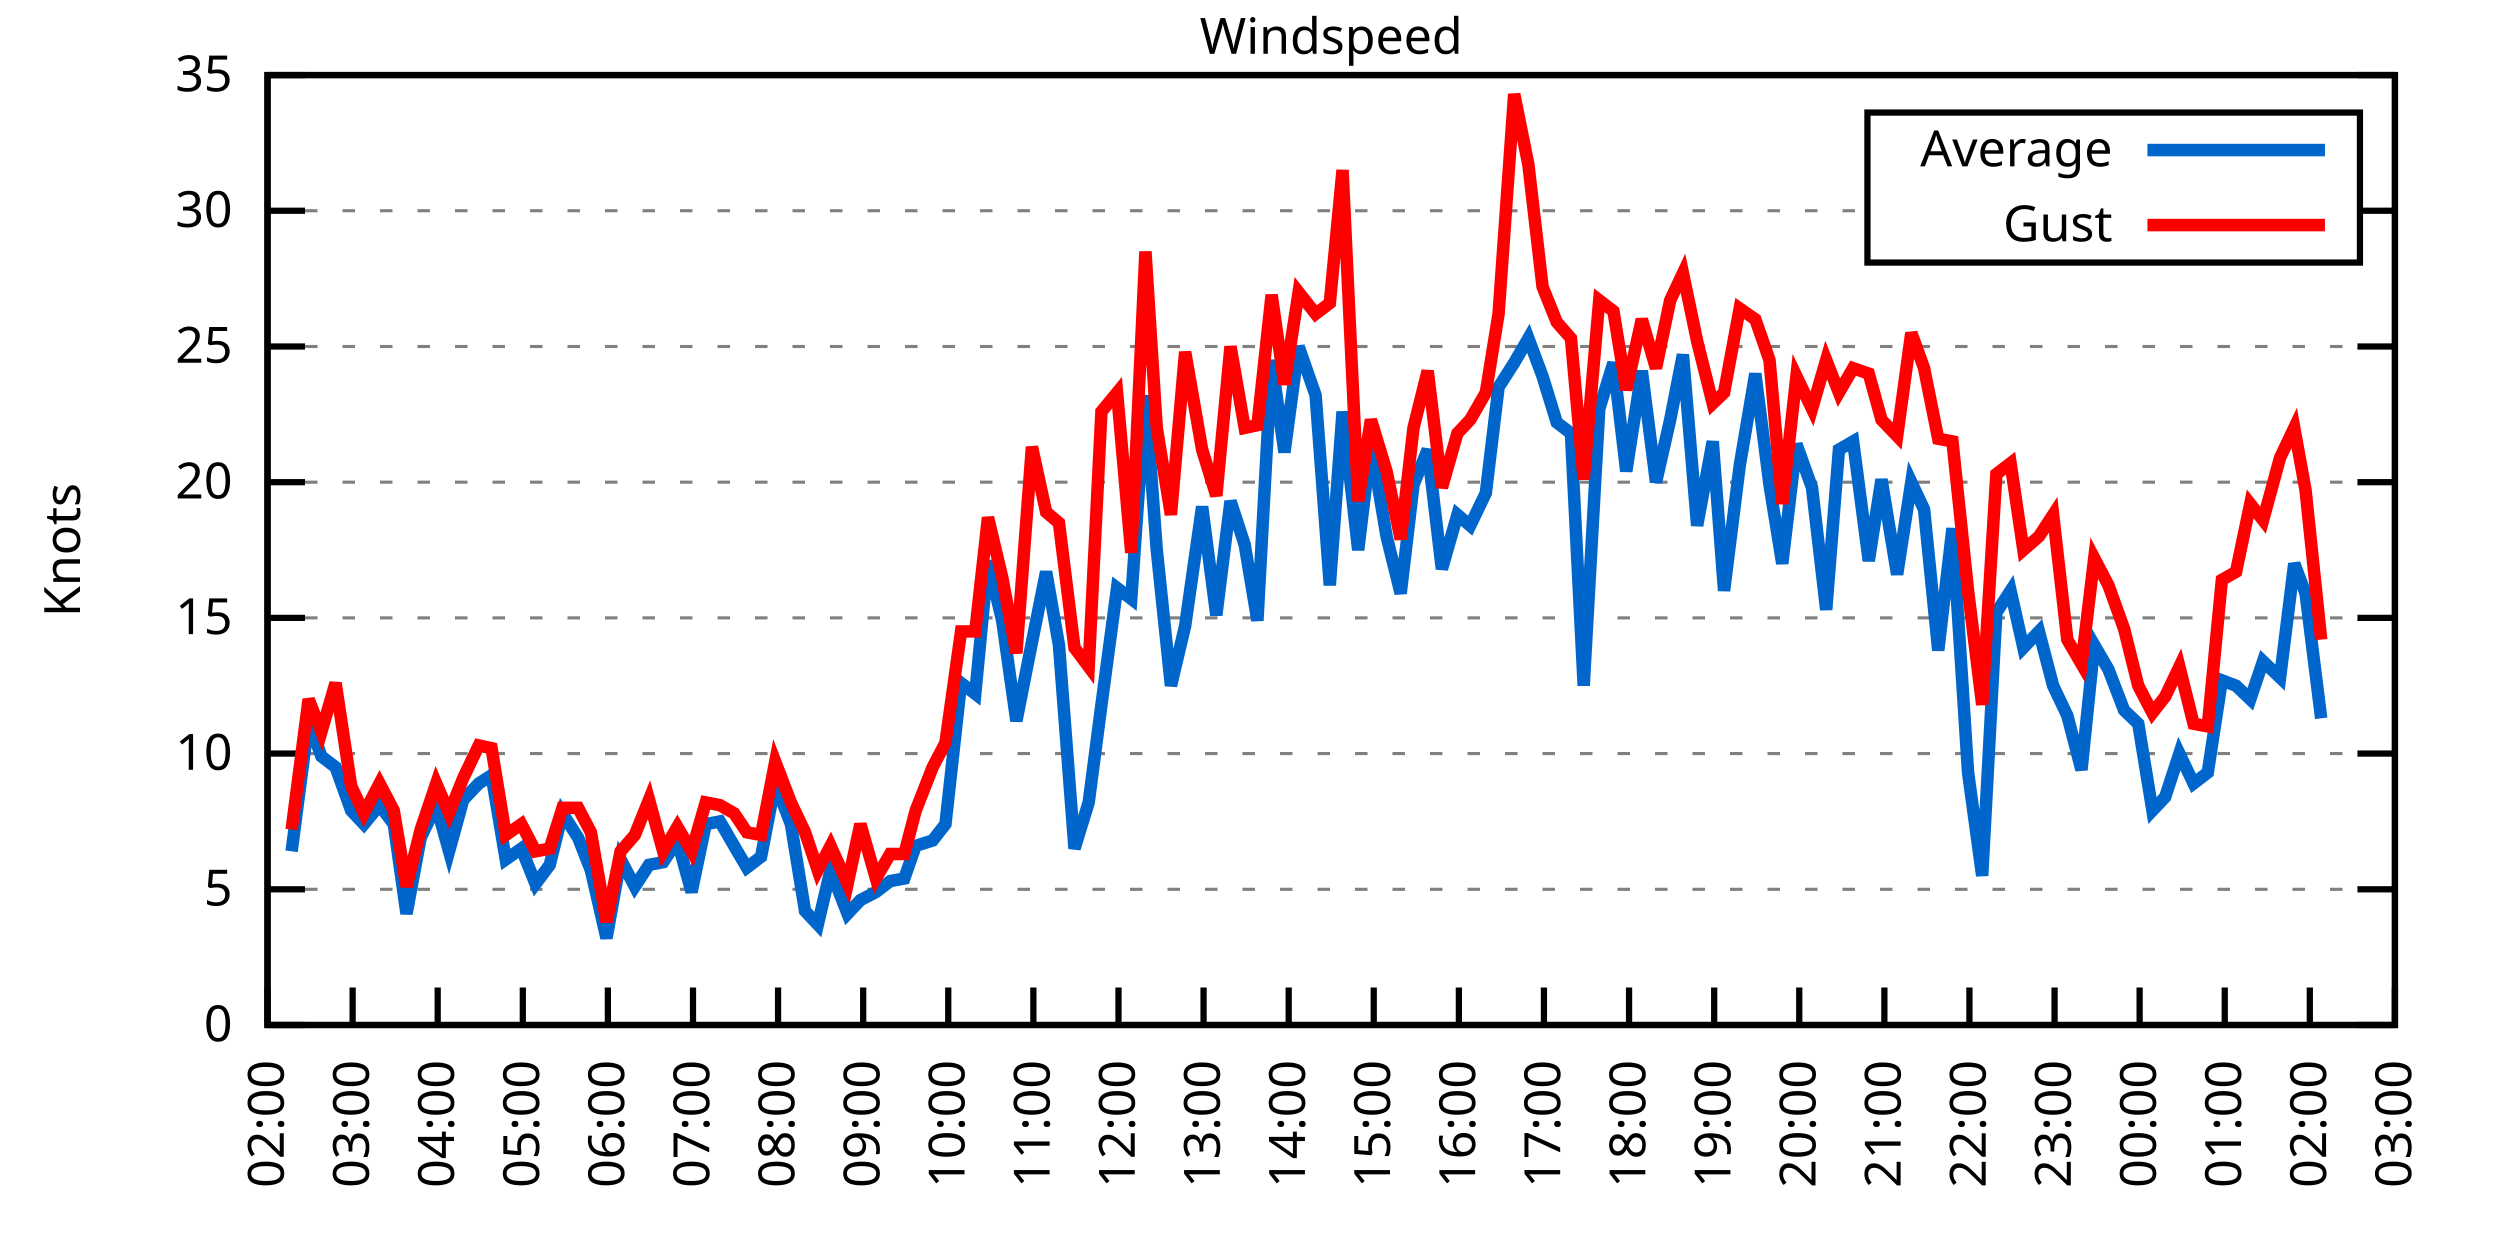
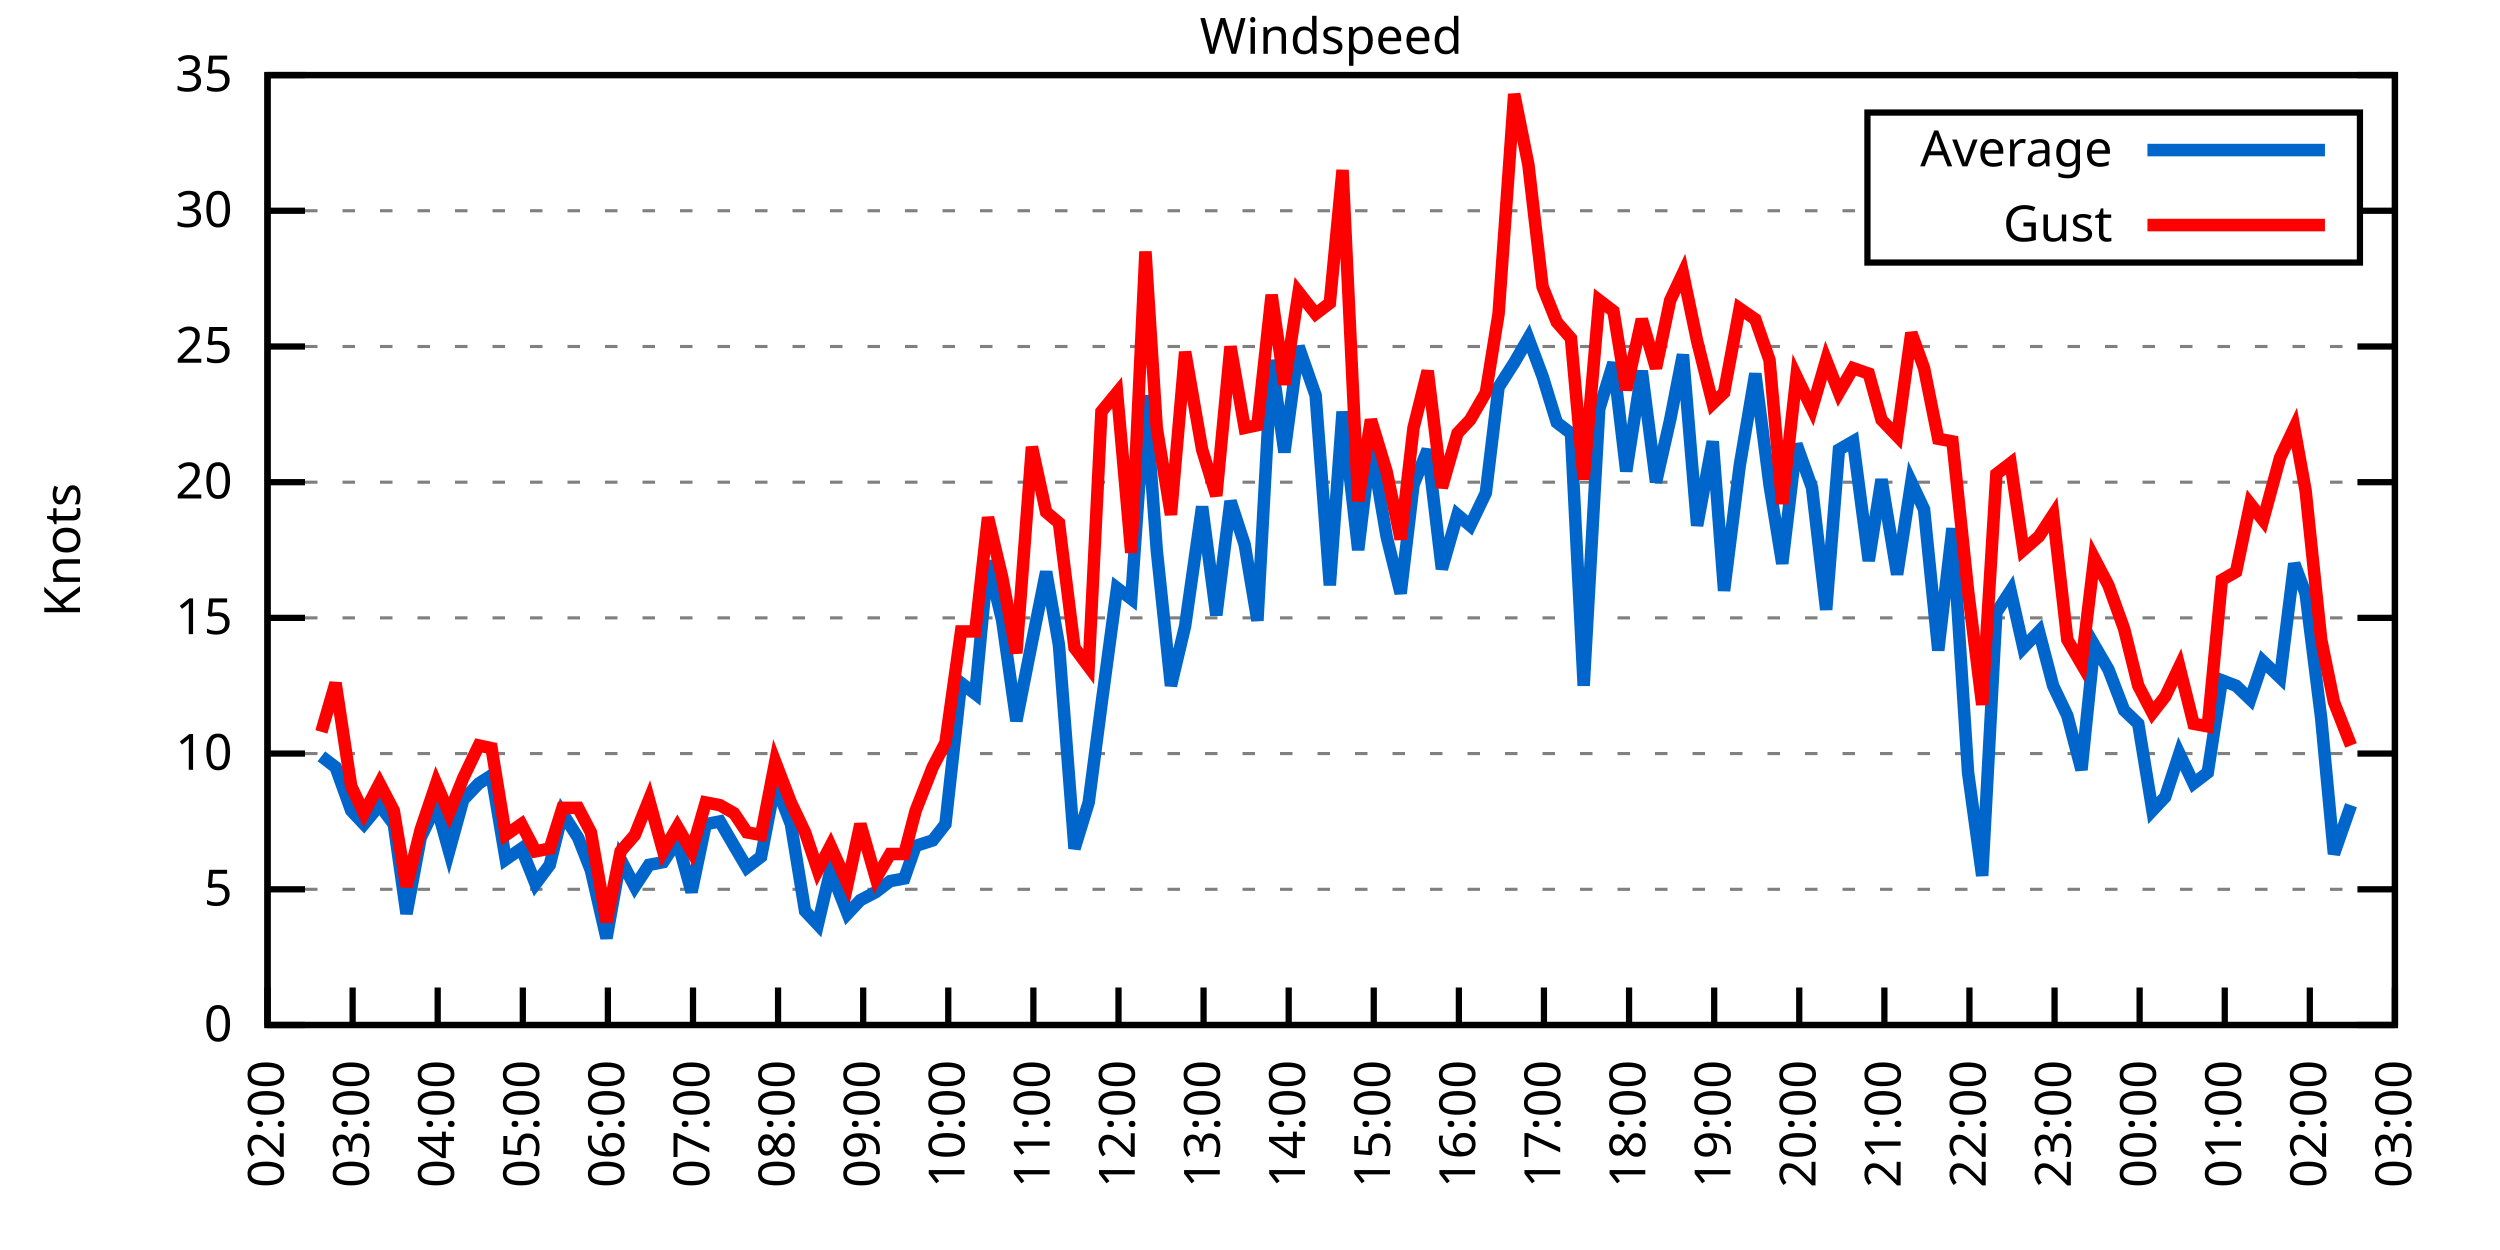
<svg xmlns="http://www.w3.org/2000/svg" xmlns:xlink="http://www.w3.org/1999/xlink" width="400" height="200" viewBox="0 0 400 200">
  <g id="gnuplot_canvas">
    <rect x="0" y="0" width="400" height="200" fill="none" />
    <defs>
      <circle id="gpDot" r="0.5" stroke-width="0.5" stroke="currentColor" />
      <path id="gpPt0" stroke-width="0.333" stroke="currentColor" d="M-1,0 h2 M0,-1 v2" />
      <path id="gpPt1" stroke-width="0.333" stroke="currentColor" d="M-1,-1 L1,1 M1,-1 L-1,1" />
      <path id="gpPt2" stroke-width="0.333" stroke="currentColor" d="M-1,0 L1,0 M0,-1 L0,1 M-1,-1 L1,1 M-1,1 L1,-1" />
      <rect id="gpPt3" stroke-width="0.333" stroke="currentColor" x="-1" y="-1" width="2" height="2" />
      <rect id="gpPt4" stroke-width="0.333" stroke="currentColor" fill="currentColor" x="-1" y="-1" width="2" height="2" />
      <circle id="gpPt5" stroke-width="0.333" stroke="currentColor" cx="0" cy="0" r="1" />
      <use xlink:href="#gpPt5" id="gpPt6" fill="currentColor" stroke="none" />
      <path id="gpPt7" stroke-width="0.333" stroke="currentColor" d="M0,-1.33 L-1.33,0.67 L1.33,0.67 z" />
      <use xlink:href="#gpPt7" id="gpPt8" fill="currentColor" stroke="none" />
      <use xlink:href="#gpPt7" id="gpPt9" stroke="currentColor" transform="rotate(180)" />
      <use xlink:href="#gpPt9" id="gpPt10" fill="currentColor" stroke="none" />
      <use xlink:href="#gpPt3" id="gpPt11" stroke="currentColor" transform="rotate(45)" />
      <use xlink:href="#gpPt11" id="gpPt12" fill="currentColor" stroke="none" />
      <path id="gpPt13" stroke-width="0.333" stroke="currentColor" d="M0,1.330 L1.265,0.411 L0.782,-1.067 L-0.782,-1.076 L-1.265,0.411 z" />
      <use xlink:href="#gpPt13" id="gpPt14" fill="currentColor" stroke="none" />
      <filter id="textbox" filterUnits="objectBoundingBox" x="0" y="0" height="1" width="1">
        <feFlood flood-color="white" flood-opacity="1" result="bgnd" />
        <feComposite in="SourceGraphic" in2="bgnd" operator="atop" />
      </filter>
      <filter id="greybox" filterUnits="objectBoundingBox" x="0" y="0" height="1" width="1">
        <feFlood flood-color="lightgrey" flood-opacity="1" result="grey" />
        <feComposite in="SourceGraphic" in2="grey" operator="atop" />
      </filter>
    </defs>
    <g fill="none" color="white" stroke="currentColor" stroke-width="1.00" stroke-linecap="butt" stroke-linejoin="miter">
</g>
    <g fill="none" color="black" stroke="currentColor" stroke-width="1.00" stroke-linecap="butt" stroke-linejoin="miter">
      <g stroke="none" shape-rendering="crispEdges">
        <polygon fill="rgb(255, 255, 255)" points="42.80,164.00 383.18,164.00 383.18,12.02 42.80,12.02 " />
      </g>
    </g>
    <g fill="none" color="black" stroke="currentColor" stroke-width="1.00" stroke-linecap="butt" stroke-linejoin="miter">
</g>
    <g fill="none" color="black" stroke="black" stroke-width="0.50" stroke-linecap="butt" stroke-linejoin="miter">
</g>
    <g fill="none" color="gray" stroke="currentColor" stroke-width="0.50" stroke-linecap="butt" stroke-linejoin="miter">
      <path stroke="gray" stroke-dasharray="2,4" class="gridline" d="M42.80,164.00 L383.19,164.00  " />
    </g>
    <g fill="none" color="gray" stroke="gray" stroke-width="1.00" stroke-linecap="butt" stroke-linejoin="miter">
</g>
    <g fill="none" color="black" stroke="currentColor" stroke-width="1.00" stroke-linecap="butt" stroke-linejoin="miter">
      <path stroke="black" d="M42.80,164.00 L48.80,164.00 M383.19,164.00 L377.19,164.00  " />
      <g transform="translate(37.20,166.60)" stroke="none" fill="black" font-family="Sans" font-size="8.00" text-anchor="end">
        <text>
          <tspan font-family="Sans"> 0</tspan>
        </text>
      </g>
    </g>
    <g fill="none" color="black" stroke="currentColor" stroke-width="1.00" stroke-linecap="butt" stroke-linejoin="miter">
</g>
    <g fill="none" color="black" stroke="black" stroke-width="0.50" stroke-linecap="butt" stroke-linejoin="miter">
</g>
    <g fill="none" color="gray" stroke="currentColor" stroke-width="0.50" stroke-linecap="butt" stroke-linejoin="miter">
      <path stroke="gray" stroke-dasharray="2,4" class="gridline" d="M42.80,142.29 L383.19,142.29  " />
    </g>
    <g fill="none" color="gray" stroke="gray" stroke-width="1.00" stroke-linecap="butt" stroke-linejoin="miter">
</g>
    <g fill="none" color="black" stroke="currentColor" stroke-width="1.00" stroke-linecap="butt" stroke-linejoin="miter">
      <path stroke="black" d="M42.80,142.29 L48.80,142.29 M383.19,142.29 L377.19,142.29  " />
      <g transform="translate(37.20,144.89)" stroke="none" fill="black" font-family="Sans" font-size="8.00" text-anchor="end">
        <text>
          <tspan font-family="Sans"> 5</tspan>
        </text>
      </g>
    </g>
    <g fill="none" color="black" stroke="currentColor" stroke-width="1.00" stroke-linecap="butt" stroke-linejoin="miter">
</g>
    <g fill="none" color="black" stroke="black" stroke-width="0.50" stroke-linecap="butt" stroke-linejoin="miter">
</g>
    <g fill="none" color="gray" stroke="currentColor" stroke-width="0.50" stroke-linecap="butt" stroke-linejoin="miter">
      <path stroke="gray" stroke-dasharray="2,4" class="gridline" d="M42.80,120.57 L383.19,120.57  " />
    </g>
    <g fill="none" color="gray" stroke="gray" stroke-width="1.00" stroke-linecap="butt" stroke-linejoin="miter">
</g>
    <g fill="none" color="black" stroke="currentColor" stroke-width="1.00" stroke-linecap="butt" stroke-linejoin="miter">
      <path stroke="black" d="M42.80,120.57 L48.80,120.57 M383.19,120.57 L377.19,120.57  " />
      <g transform="translate(37.20,123.17)" stroke="none" fill="black" font-family="Sans" font-size="8.00" text-anchor="end">
        <text>
          <tspan font-family="Sans"> 10</tspan>
        </text>
      </g>
    </g>
    <g fill="none" color="black" stroke="currentColor" stroke-width="1.00" stroke-linecap="butt" stroke-linejoin="miter">
</g>
    <g fill="none" color="black" stroke="black" stroke-width="0.50" stroke-linecap="butt" stroke-linejoin="miter">
</g>
    <g fill="none" color="gray" stroke="currentColor" stroke-width="0.50" stroke-linecap="butt" stroke-linejoin="miter">
      <path stroke="gray" stroke-dasharray="2,4" class="gridline" d="M42.80,98.86 L383.19,98.86  " />
    </g>
    <g fill="none" color="gray" stroke="gray" stroke-width="1.00" stroke-linecap="butt" stroke-linejoin="miter">
</g>
    <g fill="none" color="black" stroke="currentColor" stroke-width="1.00" stroke-linecap="butt" stroke-linejoin="miter">
      <path stroke="black" d="M42.80,98.86 L48.80,98.86 M383.19,98.86 L377.19,98.86  " />
      <g transform="translate(37.20,101.46)" stroke="none" fill="black" font-family="Sans" font-size="8.00" text-anchor="end">
        <text>
          <tspan font-family="Sans"> 15</tspan>
        </text>
      </g>
    </g>
    <g fill="none" color="black" stroke="currentColor" stroke-width="1.00" stroke-linecap="butt" stroke-linejoin="miter">
</g>
    <g fill="none" color="black" stroke="black" stroke-width="0.50" stroke-linecap="butt" stroke-linejoin="miter">
</g>
    <g fill="none" color="gray" stroke="currentColor" stroke-width="0.50" stroke-linecap="butt" stroke-linejoin="miter">
      <path stroke="gray" stroke-dasharray="2,4" class="gridline" d="M42.80,77.15 L383.19,77.15  " />
    </g>
    <g fill="none" color="gray" stroke="gray" stroke-width="1.00" stroke-linecap="butt" stroke-linejoin="miter">
</g>
    <g fill="none" color="black" stroke="currentColor" stroke-width="1.00" stroke-linecap="butt" stroke-linejoin="miter">
      <path stroke="black" d="M42.80,77.15 L48.80,77.15 M383.19,77.15 L377.19,77.15  " />
      <g transform="translate(37.20,79.75)" stroke="none" fill="black" font-family="Sans" font-size="8.00" text-anchor="end">
        <text>
          <tspan font-family="Sans"> 20</tspan>
        </text>
      </g>
    </g>
    <g fill="none" color="black" stroke="currentColor" stroke-width="1.00" stroke-linecap="butt" stroke-linejoin="miter">
</g>
    <g fill="none" color="black" stroke="black" stroke-width="0.50" stroke-linecap="butt" stroke-linejoin="miter">
</g>
    <g fill="none" color="gray" stroke="currentColor" stroke-width="0.50" stroke-linecap="butt" stroke-linejoin="miter">
      <path stroke="gray" stroke-dasharray="2,4" class="gridline" d="M42.80,55.44 L383.19,55.44  " />
    </g>
    <g fill="none" color="gray" stroke="gray" stroke-width="1.00" stroke-linecap="butt" stroke-linejoin="miter">
</g>
    <g fill="none" color="black" stroke="currentColor" stroke-width="1.00" stroke-linecap="butt" stroke-linejoin="miter">
      <path stroke="black" d="M42.80,55.44 L48.80,55.44 M383.19,55.44 L377.19,55.44  " />
      <g transform="translate(37.20,58.04)" stroke="none" fill="black" font-family="Sans" font-size="8.00" text-anchor="end">
        <text>
          <tspan font-family="Sans"> 25</tspan>
        </text>
      </g>
    </g>
    <g fill="none" color="black" stroke="currentColor" stroke-width="1.00" stroke-linecap="butt" stroke-linejoin="miter">
</g>
    <g fill="none" color="black" stroke="black" stroke-width="0.50" stroke-linecap="butt" stroke-linejoin="miter">
</g>
    <g fill="none" color="gray" stroke="currentColor" stroke-width="0.50" stroke-linecap="butt" stroke-linejoin="miter">
      <path stroke="gray" stroke-dasharray="2,4" class="gridline" d="M42.80,33.72 L298.79,33.72 M377.59,33.72 L383.19,33.72  " />
    </g>
    <g fill="none" color="gray" stroke="gray" stroke-width="1.00" stroke-linecap="butt" stroke-linejoin="miter">
</g>
    <g fill="none" color="black" stroke="currentColor" stroke-width="1.00" stroke-linecap="butt" stroke-linejoin="miter">
      <path stroke="black" d="M42.80,33.72 L48.80,33.72 M383.19,33.72 L377.19,33.72  " />
      <g transform="translate(37.20,36.32)" stroke="none" fill="black" font-family="Sans" font-size="8.00" text-anchor="end">
        <text>
          <tspan font-family="Sans"> 30</tspan>
        </text>
      </g>
    </g>
    <g fill="none" color="black" stroke="currentColor" stroke-width="1.00" stroke-linecap="butt" stroke-linejoin="miter">
</g>
    <g fill="none" color="black" stroke="black" stroke-width="0.50" stroke-linecap="butt" stroke-linejoin="miter">
</g>
    <g fill="none" color="gray" stroke="currentColor" stroke-width="0.50" stroke-linecap="butt" stroke-linejoin="miter">
      <path stroke="gray" stroke-dasharray="2,4" class="gridline" d="M42.80,12.01 L383.19,12.01  " />
    </g>
    <g fill="none" color="gray" stroke="gray" stroke-width="1.00" stroke-linecap="butt" stroke-linejoin="miter">
</g>
    <g fill="none" color="black" stroke="currentColor" stroke-width="1.00" stroke-linecap="butt" stroke-linejoin="miter">
      <path stroke="black" d="M42.80,12.01 L48.80,12.01 M383.19,12.01 L377.19,12.01  " />
      <g transform="translate(37.20,14.61)" stroke="none" fill="black" font-family="Sans" font-size="8.00" text-anchor="end">
        <text>
          <tspan font-family="Sans"> 35</tspan>
        </text>
      </g>
    </g>
    <g fill="none" color="black" stroke="currentColor" stroke-width="1.00" stroke-linecap="butt" stroke-linejoin="miter">
      <path stroke="black" d="M42.80,164.00 L42.80,158.00  " />
      <g transform="translate(45.40,169.60) rotate(270.00)" stroke="none" fill="black" font-family="Sans" font-size="8.00" text-anchor="end">
        <text>
          <tspan font-family="Sans">02:00</tspan>
        </text>
      </g>
    </g>
    <g fill="none" color="black" stroke="currentColor" stroke-width="1.00" stroke-linecap="butt" stroke-linejoin="miter">
      <path stroke="black" d="M56.42,164.00 L56.42,158.00  " />
      <g transform="translate(59.02,169.60) rotate(270.00)" stroke="none" fill="black" font-family="Sans" font-size="8.00" text-anchor="end">
        <text>
          <tspan font-family="Sans">03:00</tspan>
        </text>
      </g>
    </g>
    <g fill="none" color="black" stroke="currentColor" stroke-width="1.00" stroke-linecap="butt" stroke-linejoin="miter">
      <path stroke="black" d="M70.03,164.00 L70.03,158.00  " />
      <g transform="translate(72.63,169.60) rotate(270.00)" stroke="none" fill="black" font-family="Sans" font-size="8.00" text-anchor="end">
        <text>
          <tspan font-family="Sans">04:00</tspan>
        </text>
      </g>
    </g>
    <g fill="none" color="black" stroke="currentColor" stroke-width="1.00" stroke-linecap="butt" stroke-linejoin="miter">
      <path stroke="black" d="M83.65,164.00 L83.65,158.00  " />
      <g transform="translate(86.25,169.60) rotate(270.00)" stroke="none" fill="black" font-family="Sans" font-size="8.00" text-anchor="end">
        <text>
          <tspan font-family="Sans">05:00</tspan>
        </text>
      </g>
    </g>
    <g fill="none" color="black" stroke="currentColor" stroke-width="1.00" stroke-linecap="butt" stroke-linejoin="miter">
      <path stroke="black" d="M97.26,164.00 L97.26,158.00  " />
      <g transform="translate(99.86,169.60) rotate(270.00)" stroke="none" fill="black" font-family="Sans" font-size="8.00" text-anchor="end">
        <text>
          <tspan font-family="Sans">06:00</tspan>
        </text>
      </g>
    </g>
    <g fill="none" color="black" stroke="currentColor" stroke-width="1.00" stroke-linecap="butt" stroke-linejoin="miter">
      <path stroke="black" d="M110.88,164.00 L110.88,158.00  " />
      <g transform="translate(113.48,169.60) rotate(270.00)" stroke="none" fill="black" font-family="Sans" font-size="8.00" text-anchor="end">
        <text>
          <tspan font-family="Sans">07:00</tspan>
        </text>
      </g>
    </g>
    <g fill="none" color="black" stroke="currentColor" stroke-width="1.00" stroke-linecap="butt" stroke-linejoin="miter">
      <path stroke="black" d="M124.49,164.00 L124.49,158.00  " />
      <g transform="translate(127.09,169.60) rotate(270.00)" stroke="none" fill="black" font-family="Sans" font-size="8.00" text-anchor="end">
        <text>
          <tspan font-family="Sans">08:00</tspan>
        </text>
      </g>
    </g>
    <g fill="none" color="black" stroke="currentColor" stroke-width="1.00" stroke-linecap="butt" stroke-linejoin="miter">
      <path stroke="black" d="M138.11,164.00 L138.11,158.00  " />
      <g transform="translate(140.71,169.60) rotate(270.00)" stroke="none" fill="black" font-family="Sans" font-size="8.00" text-anchor="end">
        <text>
          <tspan font-family="Sans">09:00</tspan>
        </text>
      </g>
    </g>
    <g fill="none" color="black" stroke="currentColor" stroke-width="1.00" stroke-linecap="butt" stroke-linejoin="miter">
      <path stroke="black" d="M151.72,164.00 L151.72,158.00  " />
      <g transform="translate(154.32,169.60) rotate(270.00)" stroke="none" fill="black" font-family="Sans" font-size="8.00" text-anchor="end">
        <text>
          <tspan font-family="Sans">10:00</tspan>
        </text>
      </g>
    </g>
    <g fill="none" color="black" stroke="currentColor" stroke-width="1.00" stroke-linecap="butt" stroke-linejoin="miter">
      <path stroke="black" d="M165.34,164.00 L165.34,158.00  " />
      <g transform="translate(167.94,169.60) rotate(270.00)" stroke="none" fill="black" font-family="Sans" font-size="8.00" text-anchor="end">
        <text>
          <tspan font-family="Sans">11:00</tspan>
        </text>
      </g>
    </g>
    <g fill="none" color="black" stroke="currentColor" stroke-width="1.00" stroke-linecap="butt" stroke-linejoin="miter">
      <path stroke="black" d="M178.96,164.00 L178.96,158.00  " />
      <g transform="translate(181.56,169.60) rotate(270.00)" stroke="none" fill="black" font-family="Sans" font-size="8.00" text-anchor="end">
        <text>
          <tspan font-family="Sans">12:00</tspan>
        </text>
      </g>
    </g>
    <g fill="none" color="black" stroke="currentColor" stroke-width="1.00" stroke-linecap="butt" stroke-linejoin="miter">
      <path stroke="black" d="M192.57,164.00 L192.57,158.00  " />
      <g transform="translate(195.17,169.60) rotate(270.00)" stroke="none" fill="black" font-family="Sans" font-size="8.00" text-anchor="end">
        <text>
          <tspan font-family="Sans">13:00</tspan>
        </text>
      </g>
    </g>
    <g fill="none" color="black" stroke="currentColor" stroke-width="1.00" stroke-linecap="butt" stroke-linejoin="miter">
      <path stroke="black" d="M206.19,164.00 L206.19,158.00  " />
      <g transform="translate(208.79,169.60) rotate(270.00)" stroke="none" fill="black" font-family="Sans" font-size="8.00" text-anchor="end">
        <text>
          <tspan font-family="Sans">14:00</tspan>
        </text>
      </g>
    </g>
    <g fill="none" color="black" stroke="currentColor" stroke-width="1.00" stroke-linecap="butt" stroke-linejoin="miter">
      <path stroke="black" d="M219.80,164.00 L219.80,158.00  " />
      <g transform="translate(222.40,169.60) rotate(270.00)" stroke="none" fill="black" font-family="Sans" font-size="8.00" text-anchor="end">
        <text>
          <tspan font-family="Sans">15:00</tspan>
        </text>
      </g>
    </g>
    <g fill="none" color="black" stroke="currentColor" stroke-width="1.00" stroke-linecap="butt" stroke-linejoin="miter">
      <path stroke="black" d="M233.42,164.00 L233.42,158.00  " />
      <g transform="translate(236.02,169.60) rotate(270.00)" stroke="none" fill="black" font-family="Sans" font-size="8.00" text-anchor="end">
        <text>
          <tspan font-family="Sans">16:00</tspan>
        </text>
      </g>
    </g>
    <g fill="none" color="black" stroke="currentColor" stroke-width="1.00" stroke-linecap="butt" stroke-linejoin="miter">
      <path stroke="black" d="M247.03,164.00 L247.03,158.00  " />
      <g transform="translate(249.63,169.60) rotate(270.00)" stroke="none" fill="black" font-family="Sans" font-size="8.00" text-anchor="end">
        <text>
          <tspan font-family="Sans">17:00</tspan>
        </text>
      </g>
    </g>
    <g fill="none" color="black" stroke="currentColor" stroke-width="1.00" stroke-linecap="butt" stroke-linejoin="miter">
      <path stroke="black" d="M260.65,164.00 L260.65,158.00  " />
      <g transform="translate(263.25,169.60) rotate(270.00)" stroke="none" fill="black" font-family="Sans" font-size="8.00" text-anchor="end">
        <text>
          <tspan font-family="Sans">18:00</tspan>
        </text>
      </g>
    </g>
    <g fill="none" color="black" stroke="currentColor" stroke-width="1.00" stroke-linecap="butt" stroke-linejoin="miter">
      <path stroke="black" d="M274.27,164.00 L274.27,158.00  " />
      <g transform="translate(276.87,169.60) rotate(270.00)" stroke="none" fill="black" font-family="Sans" font-size="8.00" text-anchor="end">
        <text>
          <tspan font-family="Sans">19:00</tspan>
        </text>
      </g>
    </g>
    <g fill="none" color="black" stroke="currentColor" stroke-width="1.00" stroke-linecap="butt" stroke-linejoin="miter">
      <path stroke="black" d="M287.88,164.00 L287.88,158.00  " />
      <g transform="translate(290.48,169.60) rotate(270.00)" stroke="none" fill="black" font-family="Sans" font-size="8.00" text-anchor="end">
        <text>
          <tspan font-family="Sans">20:00</tspan>
        </text>
      </g>
    </g>
    <g fill="none" color="black" stroke="currentColor" stroke-width="1.00" stroke-linecap="butt" stroke-linejoin="miter">
      <path stroke="black" d="M301.50,164.00 L301.50,158.00  " />
      <g transform="translate(304.10,169.60) rotate(270.00)" stroke="none" fill="black" font-family="Sans" font-size="8.00" text-anchor="end">
        <text>
          <tspan font-family="Sans">21:00</tspan>
        </text>
      </g>
    </g>
    <g fill="none" color="black" stroke="currentColor" stroke-width="1.00" stroke-linecap="butt" stroke-linejoin="miter">
      <path stroke="black" d="M315.11,164.00 L315.11,158.00  " />
      <g transform="translate(317.71,169.60) rotate(270.00)" stroke="none" fill="black" font-family="Sans" font-size="8.00" text-anchor="end">
        <text>
          <tspan font-family="Sans">22:00</tspan>
        </text>
      </g>
    </g>
    <g fill="none" color="black" stroke="currentColor" stroke-width="1.00" stroke-linecap="butt" stroke-linejoin="miter">
      <path stroke="black" d="M328.73,164.00 L328.73,158.00  " />
      <g transform="translate(331.33,169.60) rotate(270.00)" stroke="none" fill="black" font-family="Sans" font-size="8.00" text-anchor="end">
        <text>
          <tspan font-family="Sans">23:00</tspan>
        </text>
      </g>
    </g>
    <g fill="none" color="black" stroke="currentColor" stroke-width="1.00" stroke-linecap="butt" stroke-linejoin="miter">
      <path stroke="black" d="M342.34,164.00 L342.34,158.00  " />
      <g transform="translate(344.94,169.60) rotate(270.00)" stroke="none" fill="black" font-family="Sans" font-size="8.00" text-anchor="end">
        <text>
          <tspan font-family="Sans">00:00</tspan>
        </text>
      </g>
    </g>
    <g fill="none" color="black" stroke="currentColor" stroke-width="1.00" stroke-linecap="butt" stroke-linejoin="miter">
      <path stroke="black" d="M355.96,164.00 L355.96,158.00  " />
      <g transform="translate(358.56,169.60) rotate(270.00)" stroke="none" fill="black" font-family="Sans" font-size="8.00" text-anchor="end">
        <text>
          <tspan font-family="Sans">01:00</tspan>
        </text>
      </g>
    </g>
    <g fill="none" color="black" stroke="currentColor" stroke-width="1.00" stroke-linecap="butt" stroke-linejoin="miter">
      <path stroke="black" d="M369.57,164.00 L369.57,158.00  " />
      <g transform="translate(372.17,169.60) rotate(270.00)" stroke="none" fill="black" font-family="Sans" font-size="8.00" text-anchor="end">
        <text>
          <tspan font-family="Sans">02:00</tspan>
        </text>
      </g>
    </g>
    <g fill="none" color="black" stroke="currentColor" stroke-width="1.00" stroke-linecap="butt" stroke-linejoin="miter">
      <path stroke="black" d="M383.19,164.00 L383.19,158.00  " />
      <g transform="translate(385.79,169.60) rotate(270.00)" stroke="none" fill="black" font-family="Sans" font-size="8.00" text-anchor="end">
        <text>
          <tspan font-family="Sans">03:00</tspan>
        </text>
      </g>
    </g>
    <g fill="none" color="black" stroke="currentColor" stroke-width="1.00" stroke-linecap="butt" stroke-linejoin="miter">
</g>
    <g fill="none" color="black" stroke="currentColor" stroke-width="1.00" stroke-linecap="butt" stroke-linejoin="miter">
      <path stroke="black" d="M42.80,12.01 L42.80,164.00 L383.19,164.00 L383.19,12.01 L42.80,12.01 Z  " />
    </g>
    <g fill="none" color="black" stroke="currentColor" stroke-width="1.00" stroke-linecap="butt" stroke-linejoin="miter">
</g>
    <g fill="none" color="black" stroke="currentColor" stroke-width="1.00" stroke-linecap="butt" stroke-linejoin="miter">
      <path stroke="black" d="M298.79,42.01 L298.79,18.01 L377.59,18.01 L377.59,42.01 L298.79,42.01 Z  " />
    </g>
    <g id="Windspeed_plot_1">
      <g fill="none" color="white" stroke="black" stroke-width="2.00" stroke-linecap="butt" stroke-linejoin="miter">
</g>
      <g fill="none" color="black" stroke="currentColor" stroke-width="2.00" stroke-linecap="butt" stroke-linejoin="miter">
        <g transform="translate(337.99,26.61)" stroke="none" fill="black" font-family="Sans" font-size="8.00" text-anchor="end">
          <text>
            <tspan font-family="Sans">Average</tspan>
          </text>
        </g>
      </g>
      <g fill="none" color="black" stroke="currentColor" stroke-width="2.00" stroke-linecap="butt" stroke-linejoin="miter">
-         <path stroke="rgb(  0, 102, 204)" d="M343.59,24.01 L371.99,24.01 M46.66,136.21 L49.38,115.36 L51.42,121.01 L53.69,122.75 L56.19,129.69 L58.23,131.86   L60.73,128.83 L63.00,131.86 L65.04,146.20 L67.31,134.04 L69.80,128.83 L71.85,136.21 L74.12,127.96 L76.61,125.35   L78.65,124.05 L80.92,137.51 L83.42,135.77 L85.69,141.42 L87.96,138.38 L90.00,130.13 L92.50,134.04 L94.54,139.25   L97.04,150.10 L99.30,137.51 L101.57,141.85 L103.84,138.38 L106.11,137.94 L108.38,134.47 L110.65,142.72 L112.92,131.86   L115.19,131.43 L117.46,135.34 L119.50,138.81 L121.77,137.08 L124.04,125.35 L126.54,131.86 L128.81,145.76 L130.85,147.93   L132.89,139.25 L135.61,146.20 L137.66,144.02 L140.15,142.72 L142.42,140.98 L144.69,140.55 L146.51,135.34 L149.23,134.47   L151.27,131.86 L153.77,109.28 L156.04,111.02 L158.08,89.74 L160.35,99.30 L162.62,115.36 L165.11,102.77 L167.38,91.48   L169.43,103.20 L171.92,135.77 L174.19,128.39 L176.23,112.76 L178.73,94.08 L181.00,95.82 L183.27,63.25 L185.08,88.00   L187.35,109.72 L189.62,100.16 L192.34,81.06 L194.61,98.43 L196.88,80.19 L199.15,87.14 L201.19,99.30 L203.46,57.61   L205.51,72.37 L207.78,55.44 L210.50,63.25 L212.77,93.65 L214.81,65.86 L217.31,88.00 L219.35,71.07 L221.85,85.83   L224.11,94.95 L226.16,77.58 L228.43,71.94 L230.70,91.04 L233.19,82.36 L235.23,84.10 L237.73,78.89 L239.77,61.95   L242.27,58.04 L244.54,54.13 L246.81,60.21 L249.08,67.59 L251.35,69.33 L253.39,109.72 L255.88,65.42 L258.15,58.04   L260.20,75.41 L262.69,59.34 L264.96,77.15 L267.23,67.16 L269.27,56.74 L271.54,84.10 L274.04,70.63 L275.85,94.52   L278.35,74.54 L280.85,59.78 L283.12,77.58 L285.16,90.18 L287.43,71.07 L289.92,78.02 L292.19,97.56 L294.23,71.94   L296.50,70.63 L299.00,89.74 L301.04,76.71 L303.54,91.91 L305.81,77.15 L307.85,81.49 L310.12,104.07 L312.39,84.53   L314.89,123.61 L317.15,140.12 L319.42,97.99 L321.69,94.52 L323.74,103.64 L326.23,101.03 L328.50,109.72 L330.77,114.49   L333.04,123.18 L335.08,103.20 L337.35,107.11 L339.85,113.63 L342.12,115.80 L344.39,129.69 L346.43,127.52 L348.70,120.57   L350.97,125.35 L353.24,123.61 L355.50,108.85 L357.77,109.72 L360.04,111.89 L362.09,105.81 L364.81,108.42 L367.08,90.18   L368.89,94.95 L371.39,114.93  " />
+         <path stroke="rgb(  0, 102, 204)" d="M343.59,24.01 L371.99,24.01 M51.42,121.01 L53.69,122.75 L56.19,129.69 L58.23,131.86 L60.73,128.83 L63.00,131.86   L65.04,146.20 L67.31,134.04 L69.80,128.83 L71.85,136.21 L74.12,127.96 L76.61,125.35 L78.65,124.05 L80.92,137.51   L83.42,135.77 L85.69,141.42 L87.96,138.38 L90.00,130.13 L92.50,134.04 L94.54,139.25 L97.04,150.10 L99.30,137.51   L101.57,141.85 L103.84,138.38 L106.11,137.94 L108.38,134.47 L110.65,142.72 L112.92,131.86 L115.19,131.43 L117.46,135.34   L119.50,138.81 L121.77,137.08 L124.04,125.35 L126.54,131.86 L128.81,145.76 L130.85,147.93 L132.89,139.25 L135.61,146.20   L137.66,144.02 L140.15,142.72 L142.42,140.98 L144.69,140.55 L146.51,135.34 L149.23,134.47 L151.27,131.86 L153.77,109.28   L156.04,111.02 L158.08,89.74 L160.35,99.30 L162.62,115.36 L165.11,102.77 L167.38,91.48 L169.43,103.20 L171.92,135.77   L174.19,128.39 L176.23,112.76 L178.73,94.08 L181.00,95.82 L183.27,63.25 L185.08,88.00 L187.35,109.72 L189.62,100.16   L192.34,81.06 L194.61,98.43 L196.88,80.19 L199.15,87.14 L201.19,99.30 L203.46,57.61 L205.51,72.37 L207.78,55.44   L210.50,63.25 L212.77,93.65 L214.81,65.86 L217.31,88.00 L219.35,71.07 L221.85,85.83 L224.11,94.95 L226.16,77.58   L228.43,71.94 L230.70,91.04 L233.19,82.36 L235.23,84.10 L237.73,78.89 L239.77,61.95 L242.27,58.04 L244.54,54.13   L246.81,60.21 L249.08,67.59 L251.35,69.33 L253.39,109.72 L255.88,65.42 L258.15,58.04 L260.20,75.41 L262.69,59.34   L264.96,77.15 L267.23,67.16 L269.27,56.74 L271.54,84.10 L274.04,70.63 L275.85,94.52 L278.35,74.54 L280.85,59.78   L283.12,77.58 L285.16,90.18 L287.43,71.07 L289.92,78.02 L292.19,97.56 L294.23,71.94 L296.50,70.63 L299.00,89.74   L301.04,76.71 L303.54,91.91 L305.81,77.15 L307.85,81.49 L310.12,104.07 L312.39,84.53 L314.89,123.61 L317.15,140.12   L319.42,97.99 L321.69,94.52 L323.74,103.64 L326.23,101.03 L328.50,109.72 L330.77,114.49 L333.04,123.18 L335.08,103.20   L337.35,107.11 L339.85,113.63 L342.12,115.80 L344.39,129.69 L346.43,127.52 L348.70,120.57 L350.97,125.35 L353.24,123.61   L355.50,108.85 L357.77,109.72 L360.04,111.89 L362.09,105.81 L364.81,108.42 L367.08,90.18 L368.89,94.95 L371.39,114.93   L373.43,136.64 L376.16,128.83  " />
      </g>
    </g>
    <g id="Windspeed_plot_2">
      <g fill="none" color="black" stroke="currentColor" stroke-width="2.00" stroke-linecap="butt" stroke-linejoin="miter">
        <g transform="translate(337.99,38.61)" stroke="none" fill="black" font-family="Sans" font-size="8.00" text-anchor="end">
          <text>
            <tspan font-family="Sans">Gust</tspan>
          </text>
        </g>
      </g>
      <g fill="none" color="black" stroke="currentColor" stroke-width="2.00" stroke-linecap="butt" stroke-linejoin="miter">
-         <path stroke="rgb(255,   0,   0)" d="M343.59,36.01 L371.99,36.01 M46.66,132.73 L49.38,111.89 L51.42,117.10 L53.69,109.28 L56.19,125.79 L58.23,130.13   L60.73,125.35 L63.00,129.69 L65.04,141.85 L67.31,132.73 L69.80,125.35 L71.85,130.13 L74.12,124.48 L76.61,119.27   L78.65,119.71 L80.92,133.60 L83.42,131.86 L85.69,136.21 L87.96,135.77 L90.00,129.26 L92.50,129.26 L94.54,133.17   L97.04,147.50 L99.30,136.21 L101.57,133.60 L103.84,127.96 L106.11,136.21 L108.38,132.30 L110.65,136.21 L112.92,128.39   L115.19,128.83 L117.46,130.13 L119.50,133.17 L121.77,133.60 L124.04,121.88 L126.54,128.39 L128.81,133.17 L130.85,139.25   L132.89,135.34 L135.61,141.42 L137.66,131.86 L140.15,140.55 L142.42,136.64 L144.69,136.64 L146.51,129.69 L149.23,122.75   L151.27,118.84 L153.77,101.03 L156.04,101.03 L158.08,82.79 L160.35,92.35 L162.62,104.51 L165.11,71.50 L167.38,81.93   L169.43,83.66 L171.92,103.64 L174.19,106.68 L176.23,65.86 L178.73,62.82 L181.00,88.44 L183.27,40.24 L185.08,68.46   L187.35,82.36 L189.62,56.30 L192.34,71.94 L194.61,79.32 L196.88,55.44 L199.15,68.46 L201.19,68.03 L203.46,47.18   L205.51,61.52 L207.78,46.75 L210.50,50.22 L212.77,48.49 L214.81,27.21 L217.31,80.19 L219.35,67.16 L221.85,75.41   L224.11,86.27 L226.16,68.46 L228.43,59.34 L230.70,78.02 L233.19,69.33 L235.23,67.16 L237.73,62.82 L239.77,50.22   L242.27,15.05 L244.54,26.34 L246.81,45.88 L249.08,51.53 L251.35,54.13 L253.39,76.71 L255.88,48.05 L258.15,49.79   L260.20,62.38 L262.69,51.09 L264.96,58.91 L267.23,48.05 L269.27,43.71 L271.54,54.57 L274.04,64.56 L275.85,62.82   L278.35,49.36 L280.85,51.09 L283.12,57.61 L285.16,80.62 L287.43,60.21 L289.92,65.42 L292.19,57.61 L294.23,62.82   L296.50,58.91 L299.00,59.78 L301.04,67.16 L303.54,69.77 L305.81,53.26 L307.85,58.91 L310.12,70.20 L312.39,70.63   L314.89,94.52 L317.15,112.76 L319.42,75.85 L321.69,74.11 L323.74,88.00 L326.23,85.83 L328.50,82.36 L330.77,102.34   L333.04,106.24 L335.08,89.31 L337.35,93.65 L339.85,100.60 L342.12,109.72 L344.39,114.06 L346.43,111.45 L348.70,106.68   L350.97,115.80 L353.24,116.23 L355.50,92.78 L357.77,91.48 L360.04,80.62 L362.09,83.23 L364.81,73.24 L367.08,68.46   L368.89,78.45 L371.39,102.34  " />
+         <path stroke="rgb(255,   0,   0)" d="M343.59,36.01 L371.99,36.01 M51.42,117.10 L53.69,109.28 L56.19,125.79 L58.23,130.13 L60.73,125.35 L63.00,129.69   L65.04,141.85 L67.31,132.73 L69.80,125.35 L71.85,130.13 L74.12,124.48 L76.61,119.27 L78.65,119.71 L80.92,133.60   L83.42,131.86 L85.69,136.21 L87.96,135.77 L90.00,129.26 L92.50,129.26 L94.54,133.17 L97.04,147.50 L99.30,136.21   L101.57,133.60 L103.84,127.96 L106.11,136.21 L108.38,132.30 L110.65,136.21 L112.92,128.39 L115.19,128.83 L117.46,130.13   L119.50,133.17 L121.77,133.60 L124.04,121.88 L126.54,128.39 L128.81,133.17 L130.85,139.25 L132.89,135.34 L135.61,141.42   L137.66,131.86 L140.15,140.55 L142.42,136.64 L144.69,136.64 L146.51,129.69 L149.23,122.75 L151.27,118.84 L153.77,101.03   L156.04,101.03 L158.08,82.79 L160.35,92.35 L162.62,104.51 L165.11,71.50 L167.38,81.93 L169.43,83.66 L171.92,103.64   L174.19,106.68 L176.23,65.86 L178.73,62.82 L181.00,88.44 L183.27,40.24 L185.08,68.46 L187.35,82.36 L189.62,56.30   L192.34,71.94 L194.61,79.32 L196.88,55.44 L199.15,68.46 L201.19,68.03 L203.46,47.18 L205.51,61.52 L207.78,46.75   L210.50,50.22 L212.77,48.49 L214.81,27.21 L217.31,80.19 L219.35,67.16 L221.85,75.41 L224.11,86.27 L226.16,68.46   L228.43,59.34 L230.70,78.02 L233.19,69.33 L235.23,67.16 L237.73,62.82 L239.77,50.22 L242.27,15.05 L244.54,26.34   L246.81,45.88 L249.08,51.53 L251.35,54.13 L253.39,76.71 L255.88,48.05 L258.15,49.79 L260.20,62.38 L262.69,51.09   L264.96,58.91 L267.23,48.05 L269.27,43.71 L271.54,54.57 L274.04,64.56 L275.85,62.82 L278.35,49.36 L280.85,51.09   L283.12,57.61 L285.16,80.62 L287.43,60.21 L289.92,65.42 L292.19,57.61 L294.23,62.82 L296.50,58.91 L299.00,59.78   L301.04,67.16 L303.54,69.77 L305.81,53.26 L307.85,58.91 L310.12,70.20 L312.39,70.63 L314.89,94.52 L317.15,112.76   L319.42,75.85 L321.69,74.11 L323.74,88.00 L326.23,85.83 L328.50,82.36 L330.77,102.34 L333.04,106.24 L335.08,89.31   L337.35,93.65 L339.85,100.60 L342.12,109.72 L344.39,114.06 L346.43,111.45 L348.70,106.68 L350.97,115.80 L353.24,116.23   L355.50,92.78 L357.77,91.48 L360.04,80.62 L362.09,83.23 L364.81,73.24 L367.08,68.46 L368.89,78.45 L371.39,102.34   L373.43,112.32 L376.16,119.27  " />
      </g>
    </g>
    <g fill="none" color="black" stroke="currentColor" stroke-width="2.00" stroke-linecap="butt" stroke-linejoin="miter">
</g>
    <g fill="none" color="black" stroke="black" stroke-width="1.00" stroke-linecap="butt" stroke-linejoin="miter">
</g>
    <g fill="none" color="black" stroke="currentColor" stroke-width="1.00" stroke-linecap="butt" stroke-linejoin="miter">
      <path stroke="black" d="M42.80,12.01 L42.80,164.00 L383.19,164.00 L383.19,12.01 L42.80,12.01 Z  " />
      <g transform="translate(12.80,88.01) rotate(270.00)" stroke="none" fill="black" font-family="Sans" font-size="8.00" text-anchor="middle">
        <text>
          <tspan font-family="Sans">Knots</tspan>
        </text>
      </g>
    </g>
    <g fill="none" color="black" stroke="currentColor" stroke-width="1.00" stroke-linecap="butt" stroke-linejoin="miter">
</g>
    <g fill="none" color="black" stroke="currentColor" stroke-width="1.00" stroke-linecap="butt" stroke-linejoin="miter">
      <g transform="translate(212.99,8.61)" stroke="none" fill="black" font-family="Sans" font-size="8.00" text-anchor="middle">
        <text>
          <tspan font-family="Sans">Windspeed</tspan>
        </text>
      </g>
    </g>
    <g fill="none" color="black" stroke="currentColor" stroke-width="1.00" stroke-linecap="butt" stroke-linejoin="miter">
</g>
  </g>
</svg>
